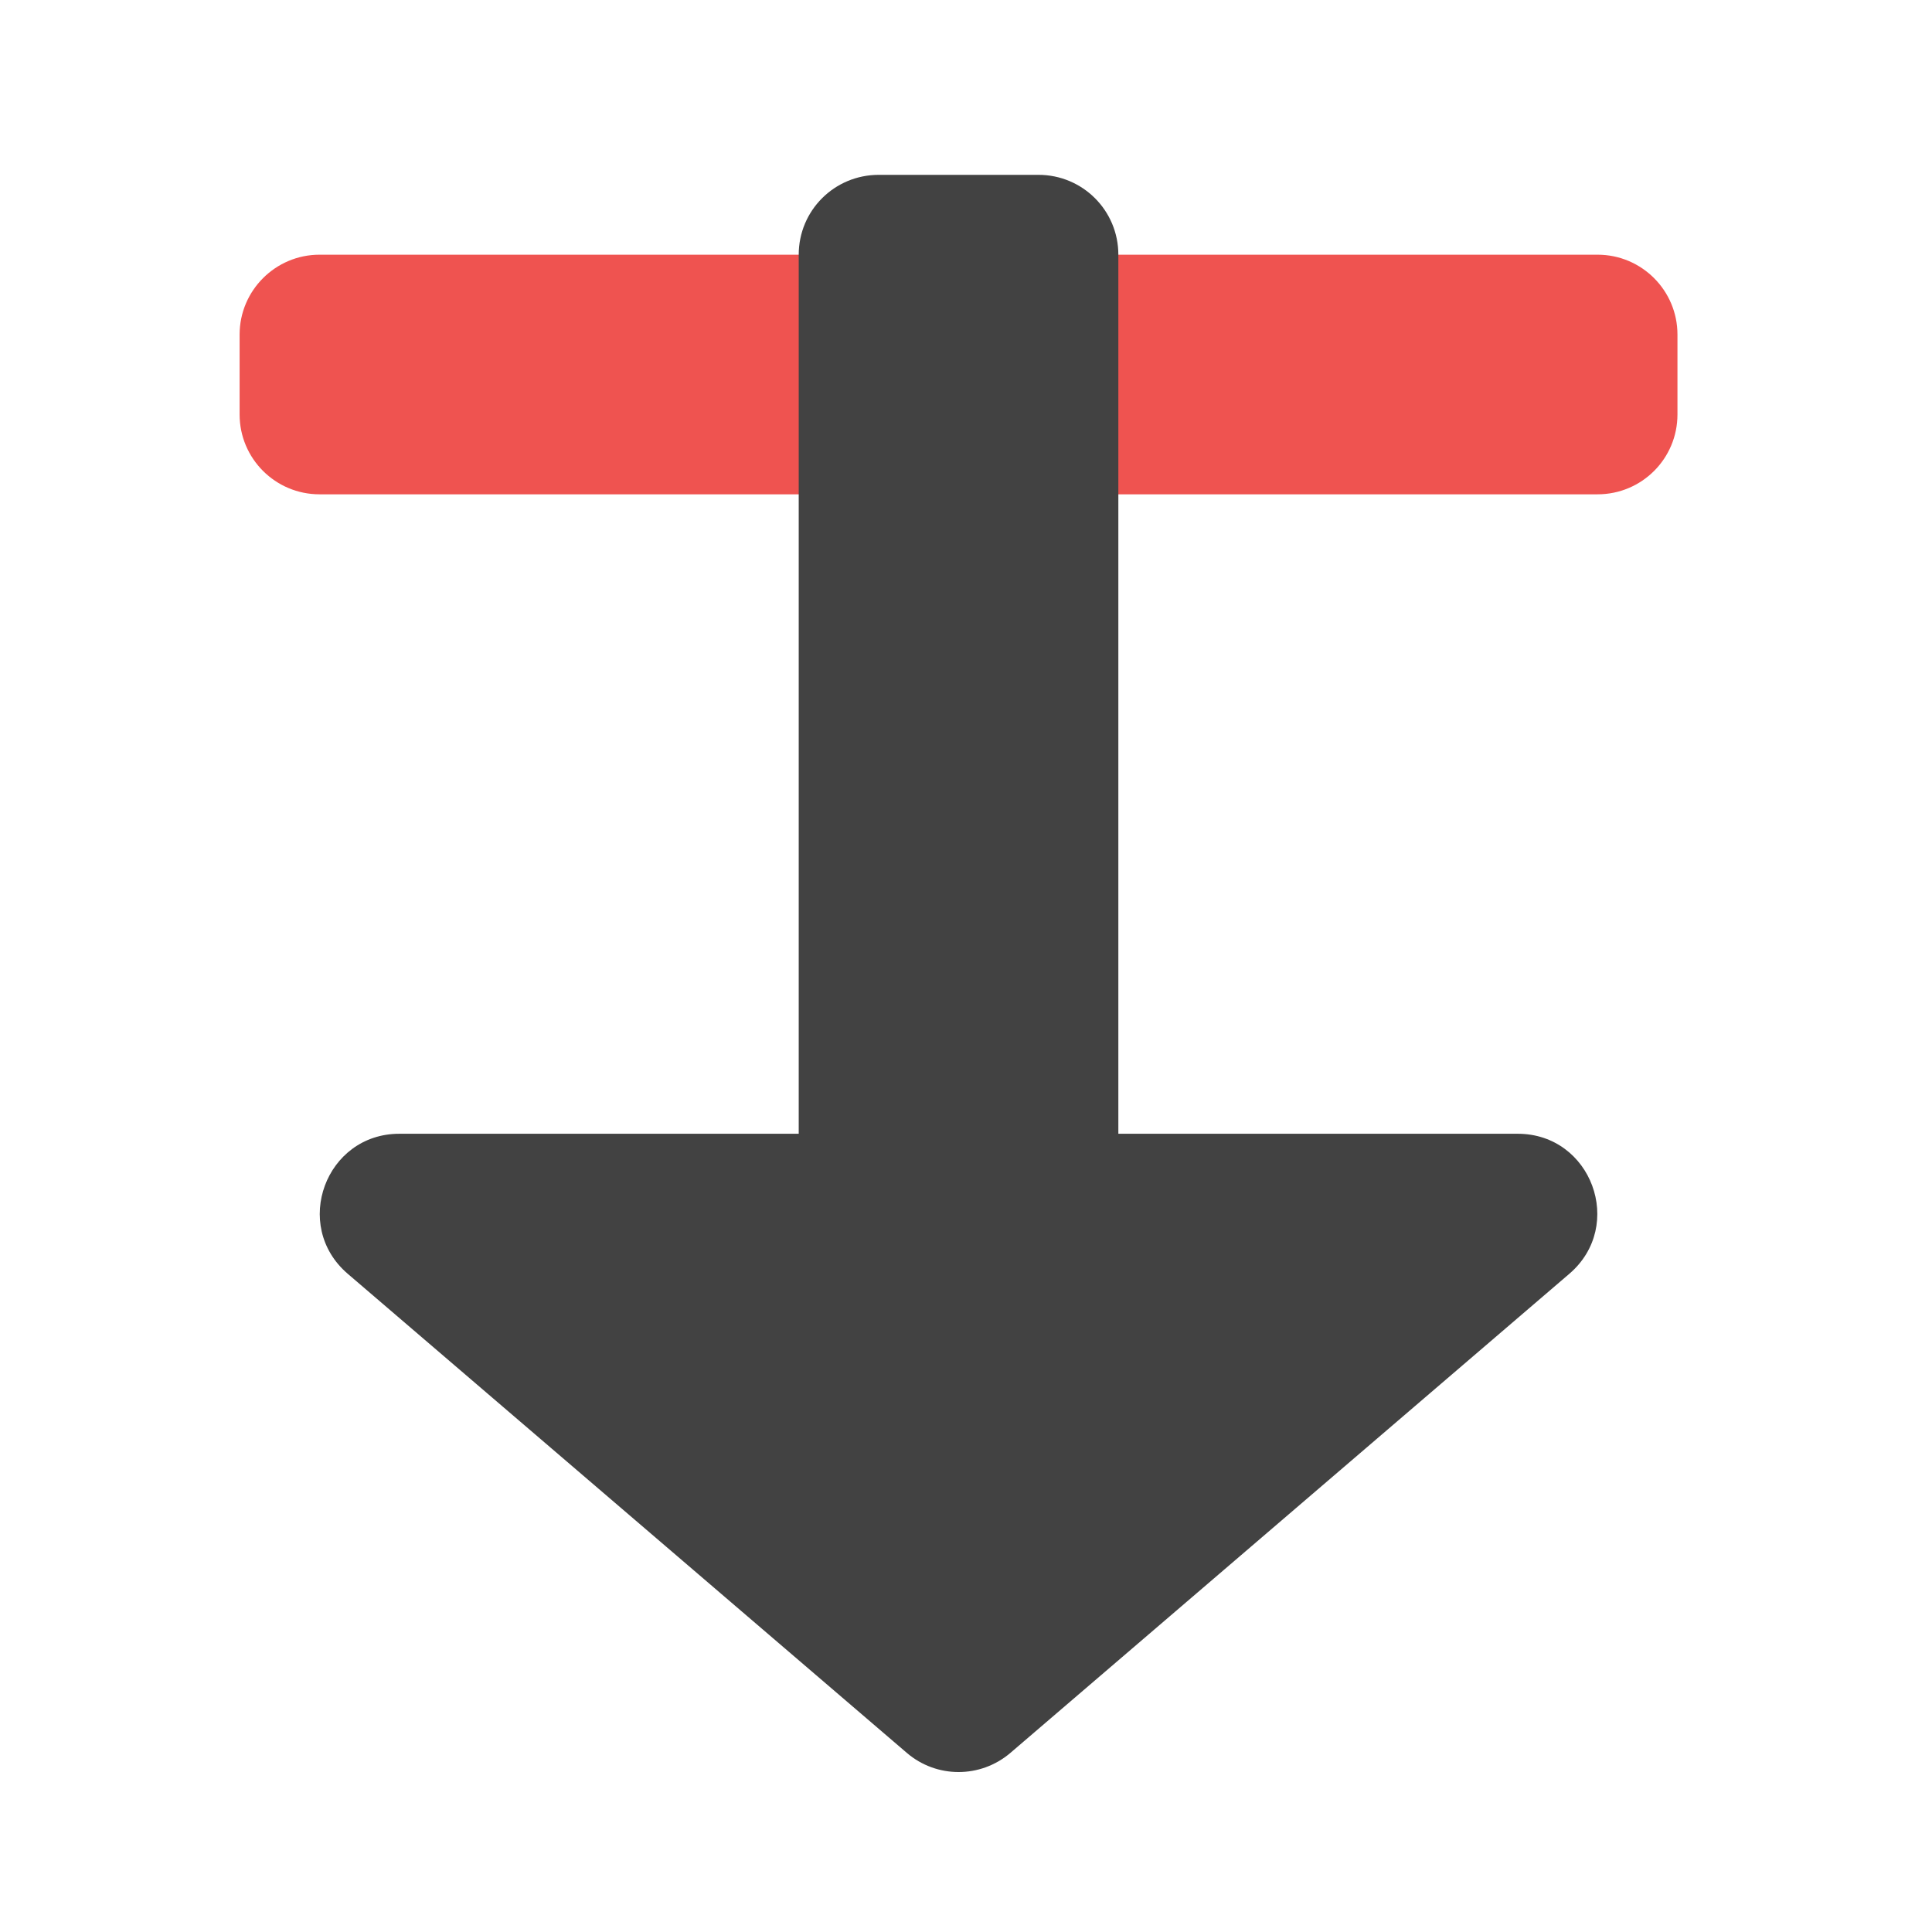
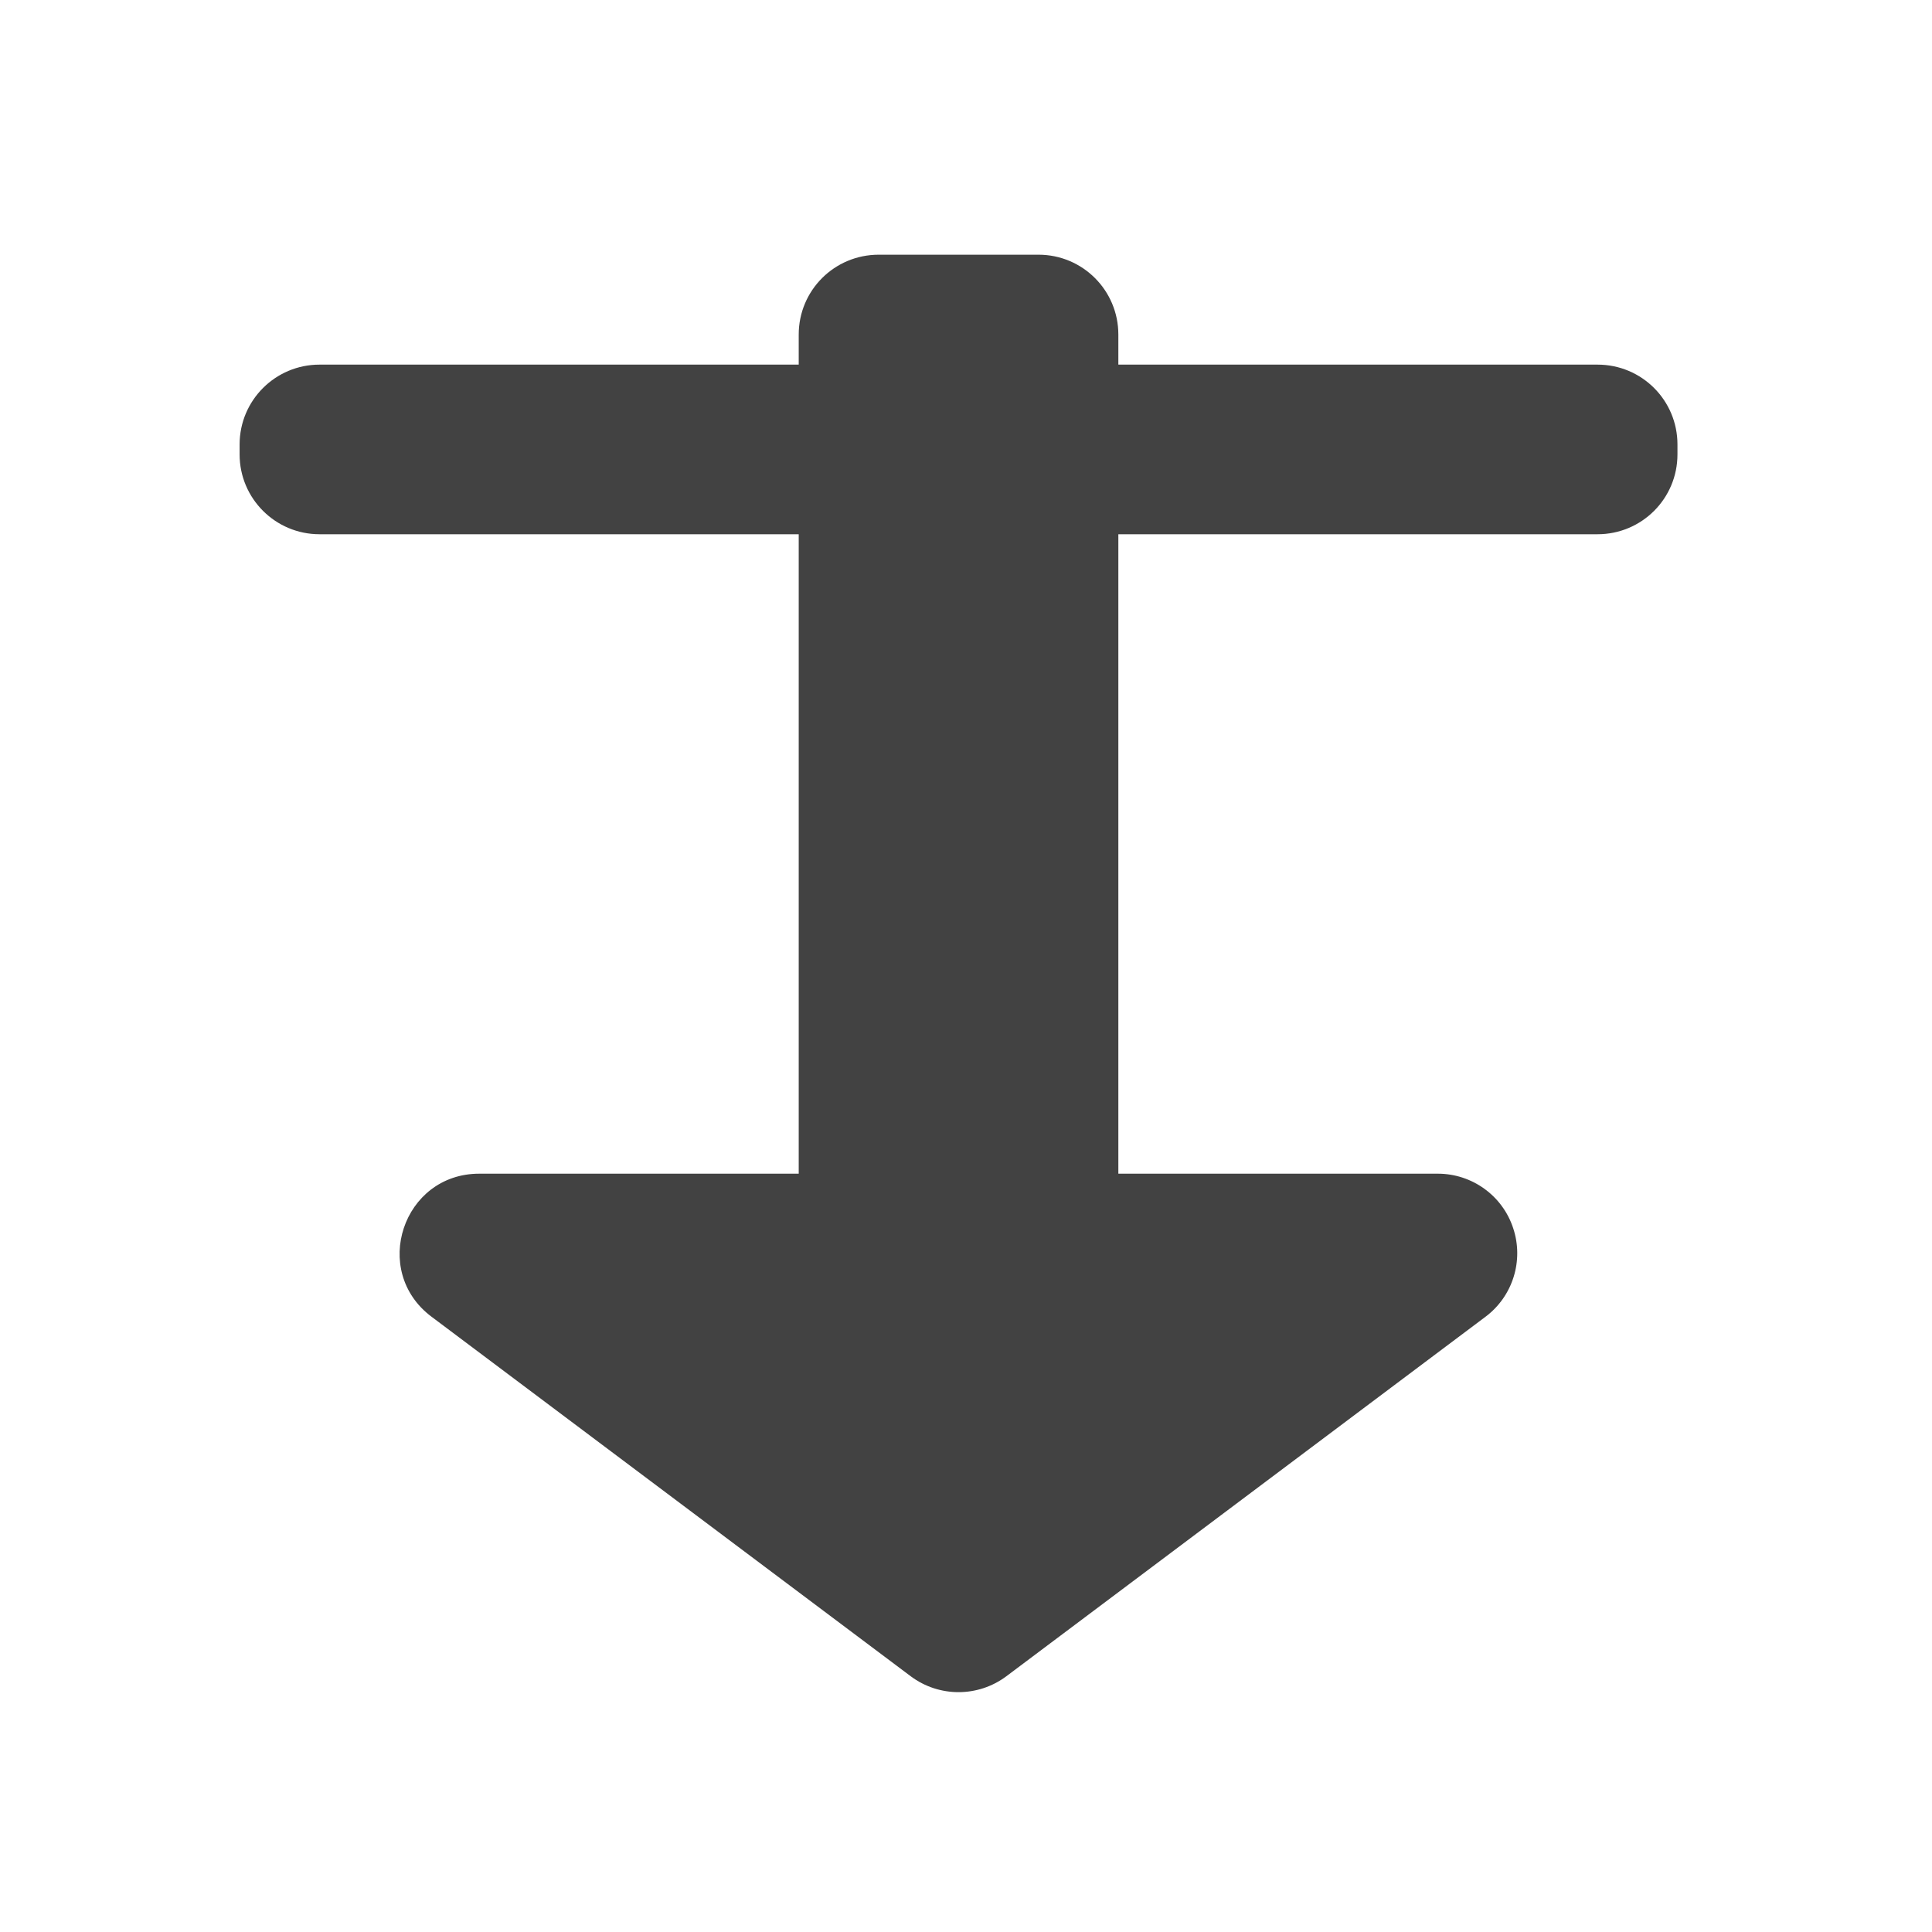
<svg xmlns="http://www.w3.org/2000/svg" width="48pt" height="48pt" viewBox="0 0 48 48" version="1.1">
  <g id="surface1">
-     <path style=" stroke:none;fill-rule:nonzero;fill:rgb(93.725%,32.549%,31.373%);fill-opacity:1;" d="M 7.938 6.328 L 39.691 6.328 C 40.789 6.328 41.676 7.219 41.676 8.312 L 41.676 10.297 C 41.676 11.395 40.789 12.281 39.691 12.281 L 7.938 12.281 C 6.844 12.281 5.953 11.395 5.953 10.297 L 5.953 8.312 C 5.953 7.219 6.844 6.328 7.938 6.328 Z M 7.938 6.328 " />
-     <path style=" stroke:none;fill-rule:nonzero;fill:rgb(25.882%,25.882%,25.882%);fill-opacity:1;" d="M 21.832 4.344 C 20.73 4.344 19.844 5.23 19.844 6.328 L 19.844 28.168 L 9.922 28.168 C 8.09 28.168 7.246 30.449 8.637 31.645 L 22.531 43.551 C 23.27 44.184 24.359 44.184 25.102 43.551 L 38.992 31.645 C 40.383 30.449 39.539 28.168 37.707 28.168 L 27.785 28.168 L 27.785 6.328 C 27.785 5.23 26.898 4.344 25.801 4.344 Z M 21.832 4.344 " />
+     <path style=" stroke:none;fill-rule:nonzero;fill:rgb(25.882%,25.882%,25.882%);fill-opacity:1;" d="M 7.938 9.059 L 39.691 9.059 C 40.789 9.059 41.676 9.945 41.676 11.043 L 41.676 11.289 C 41.676 12.387 40.789 13.273 39.691 13.273 L 7.938 13.273 C 6.844 13.273 5.953 12.387 5.953 11.289 L 5.953 11.043 C 5.953 9.945 6.844 9.059 7.938 9.059 Z M 7.938 9.059 " />
+     <path style=" stroke:none;fill-rule:nonzero;fill:rgb(25.882%,25.882%,25.882%);fill-opacity:1;" d="M 21.832 6.328 C 20.73 6.328 19.844 7.215 19.844 8.312 L 19.844 29.16 L 11.906 29.16 C 10.008 29.16 9.203 31.578 10.723 32.715 L 22.629 41.648 C 23.332 42.172 24.297 42.172 25 41.648 L 36.906 32.715 C 37.586 32.207 37.863 31.316 37.594 30.512 C 37.328 29.703 36.57 29.16 35.723 29.16 L 27.785 29.16 L 27.785 8.312 C 27.785 7.215 26.898 6.328 25.801 6.328 Z M 21.832 6.328 " />
  </g>
</svg>
